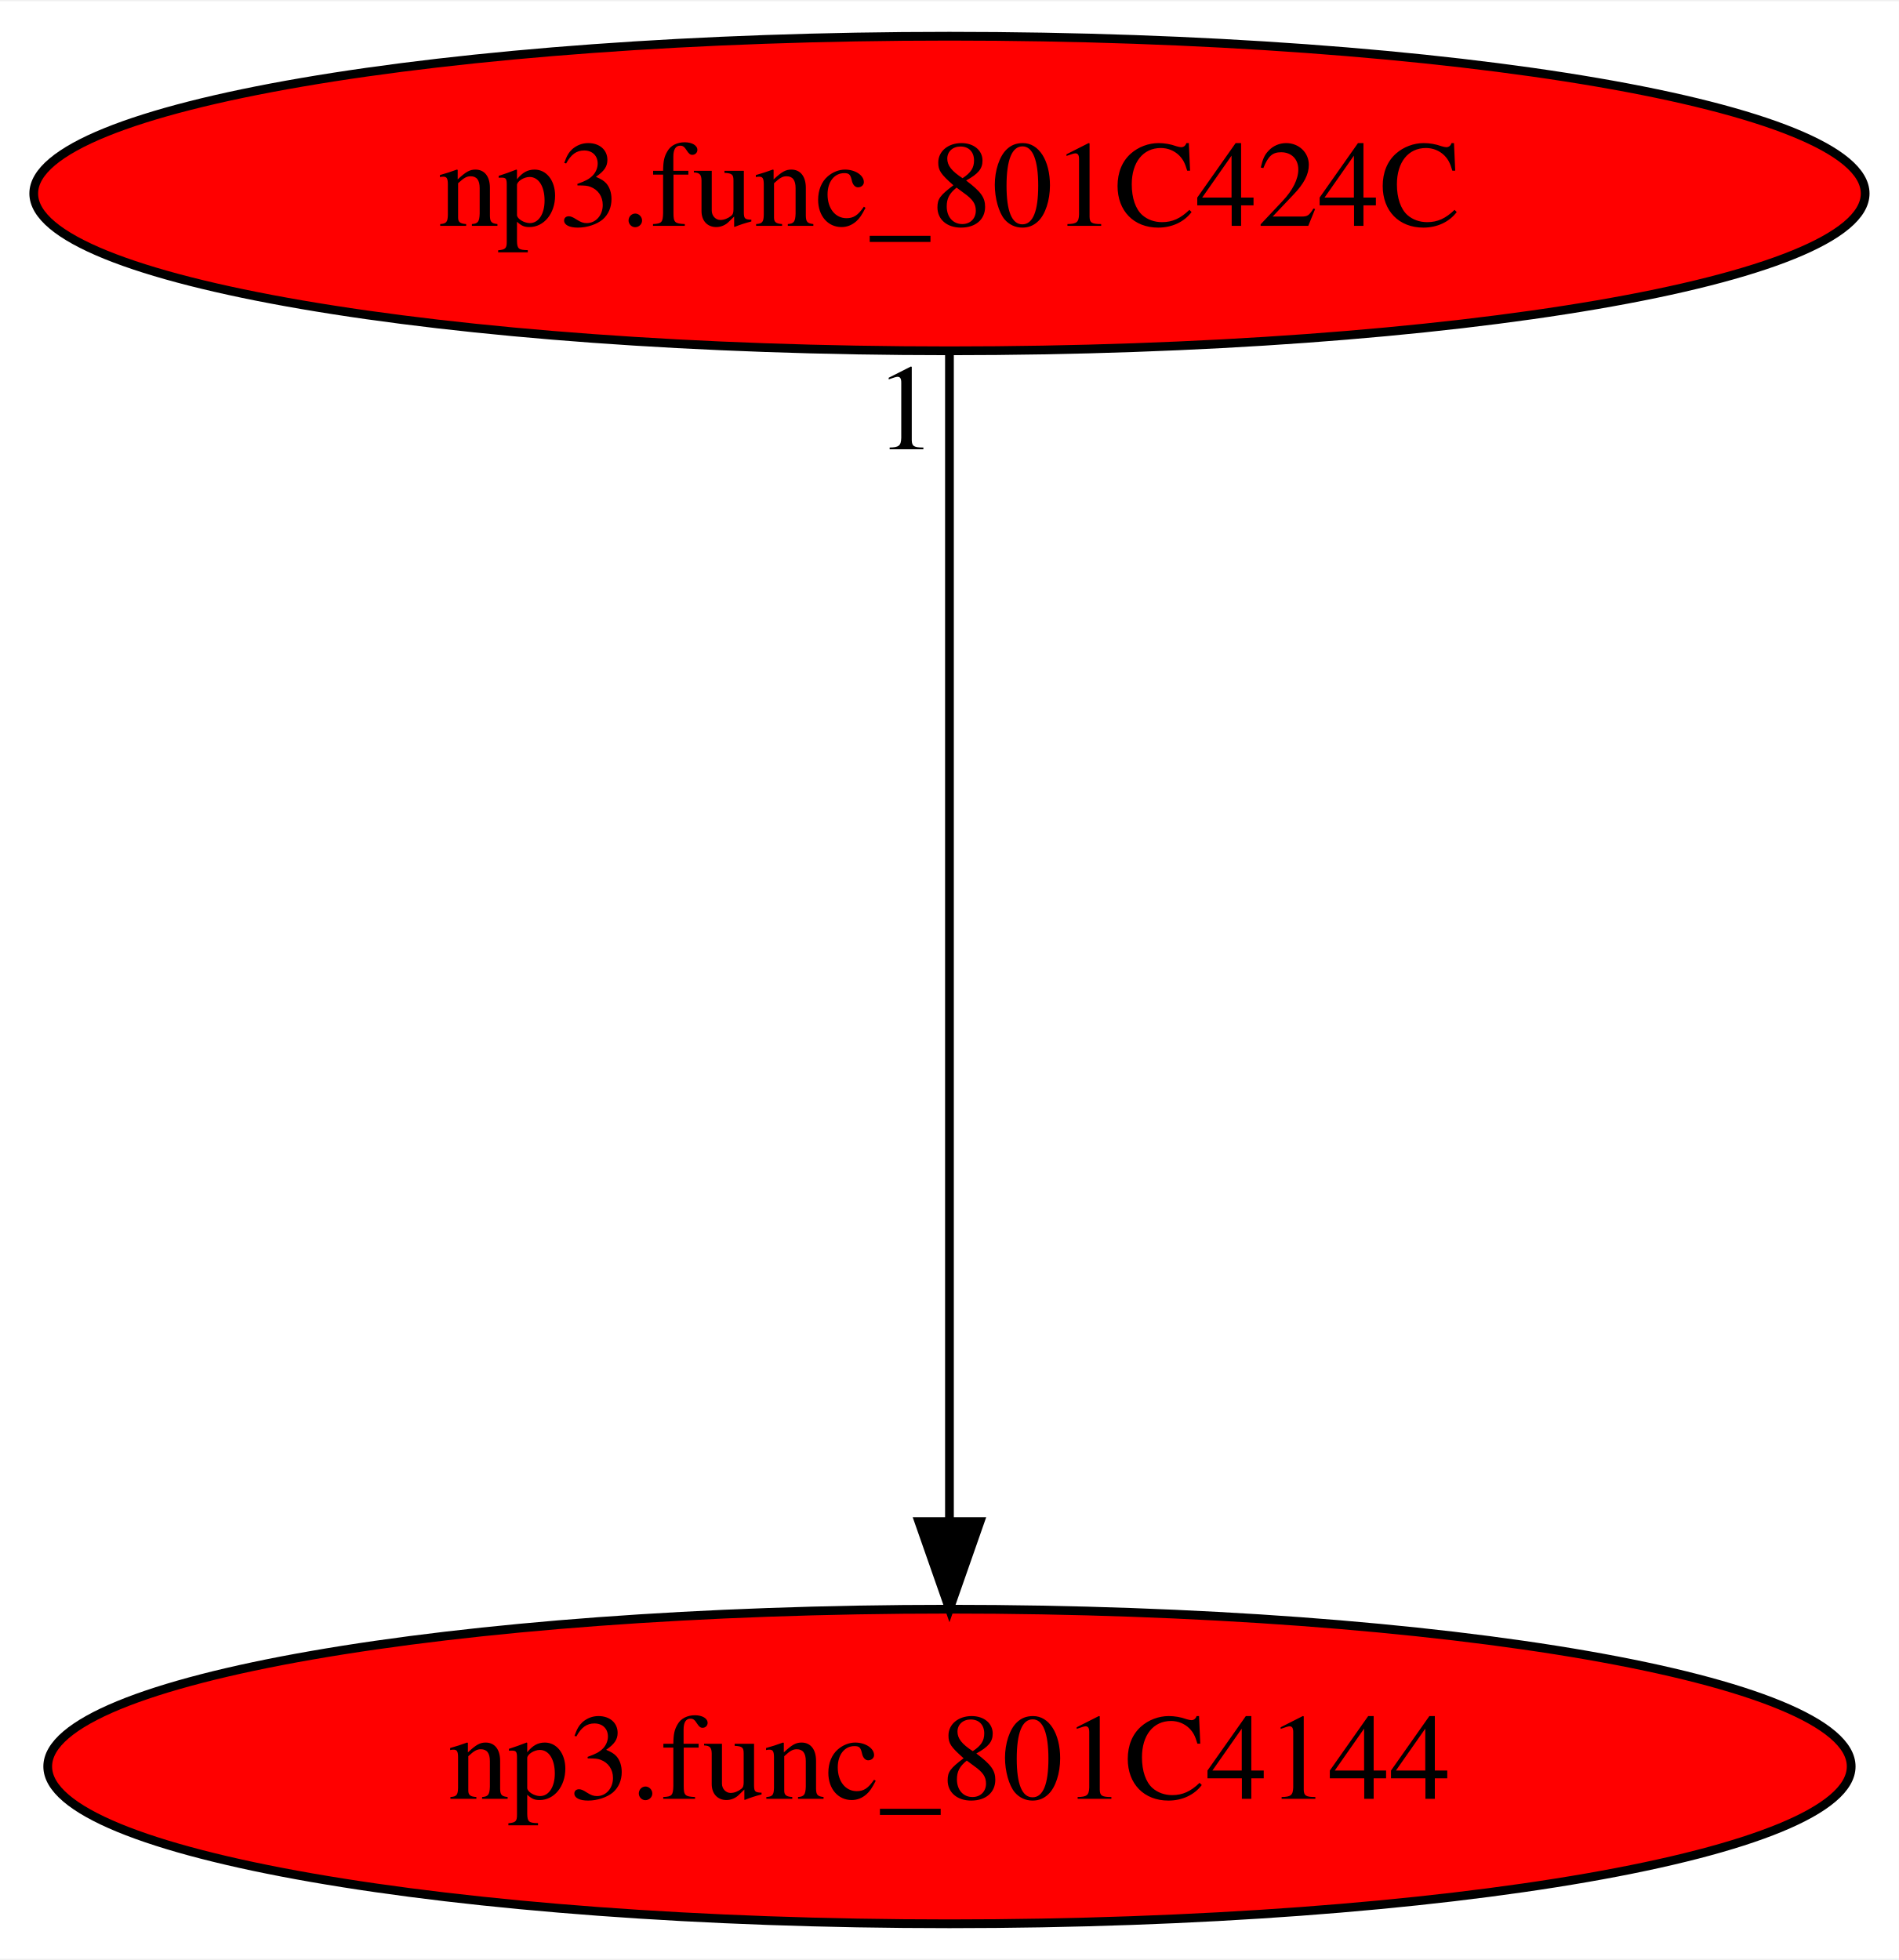
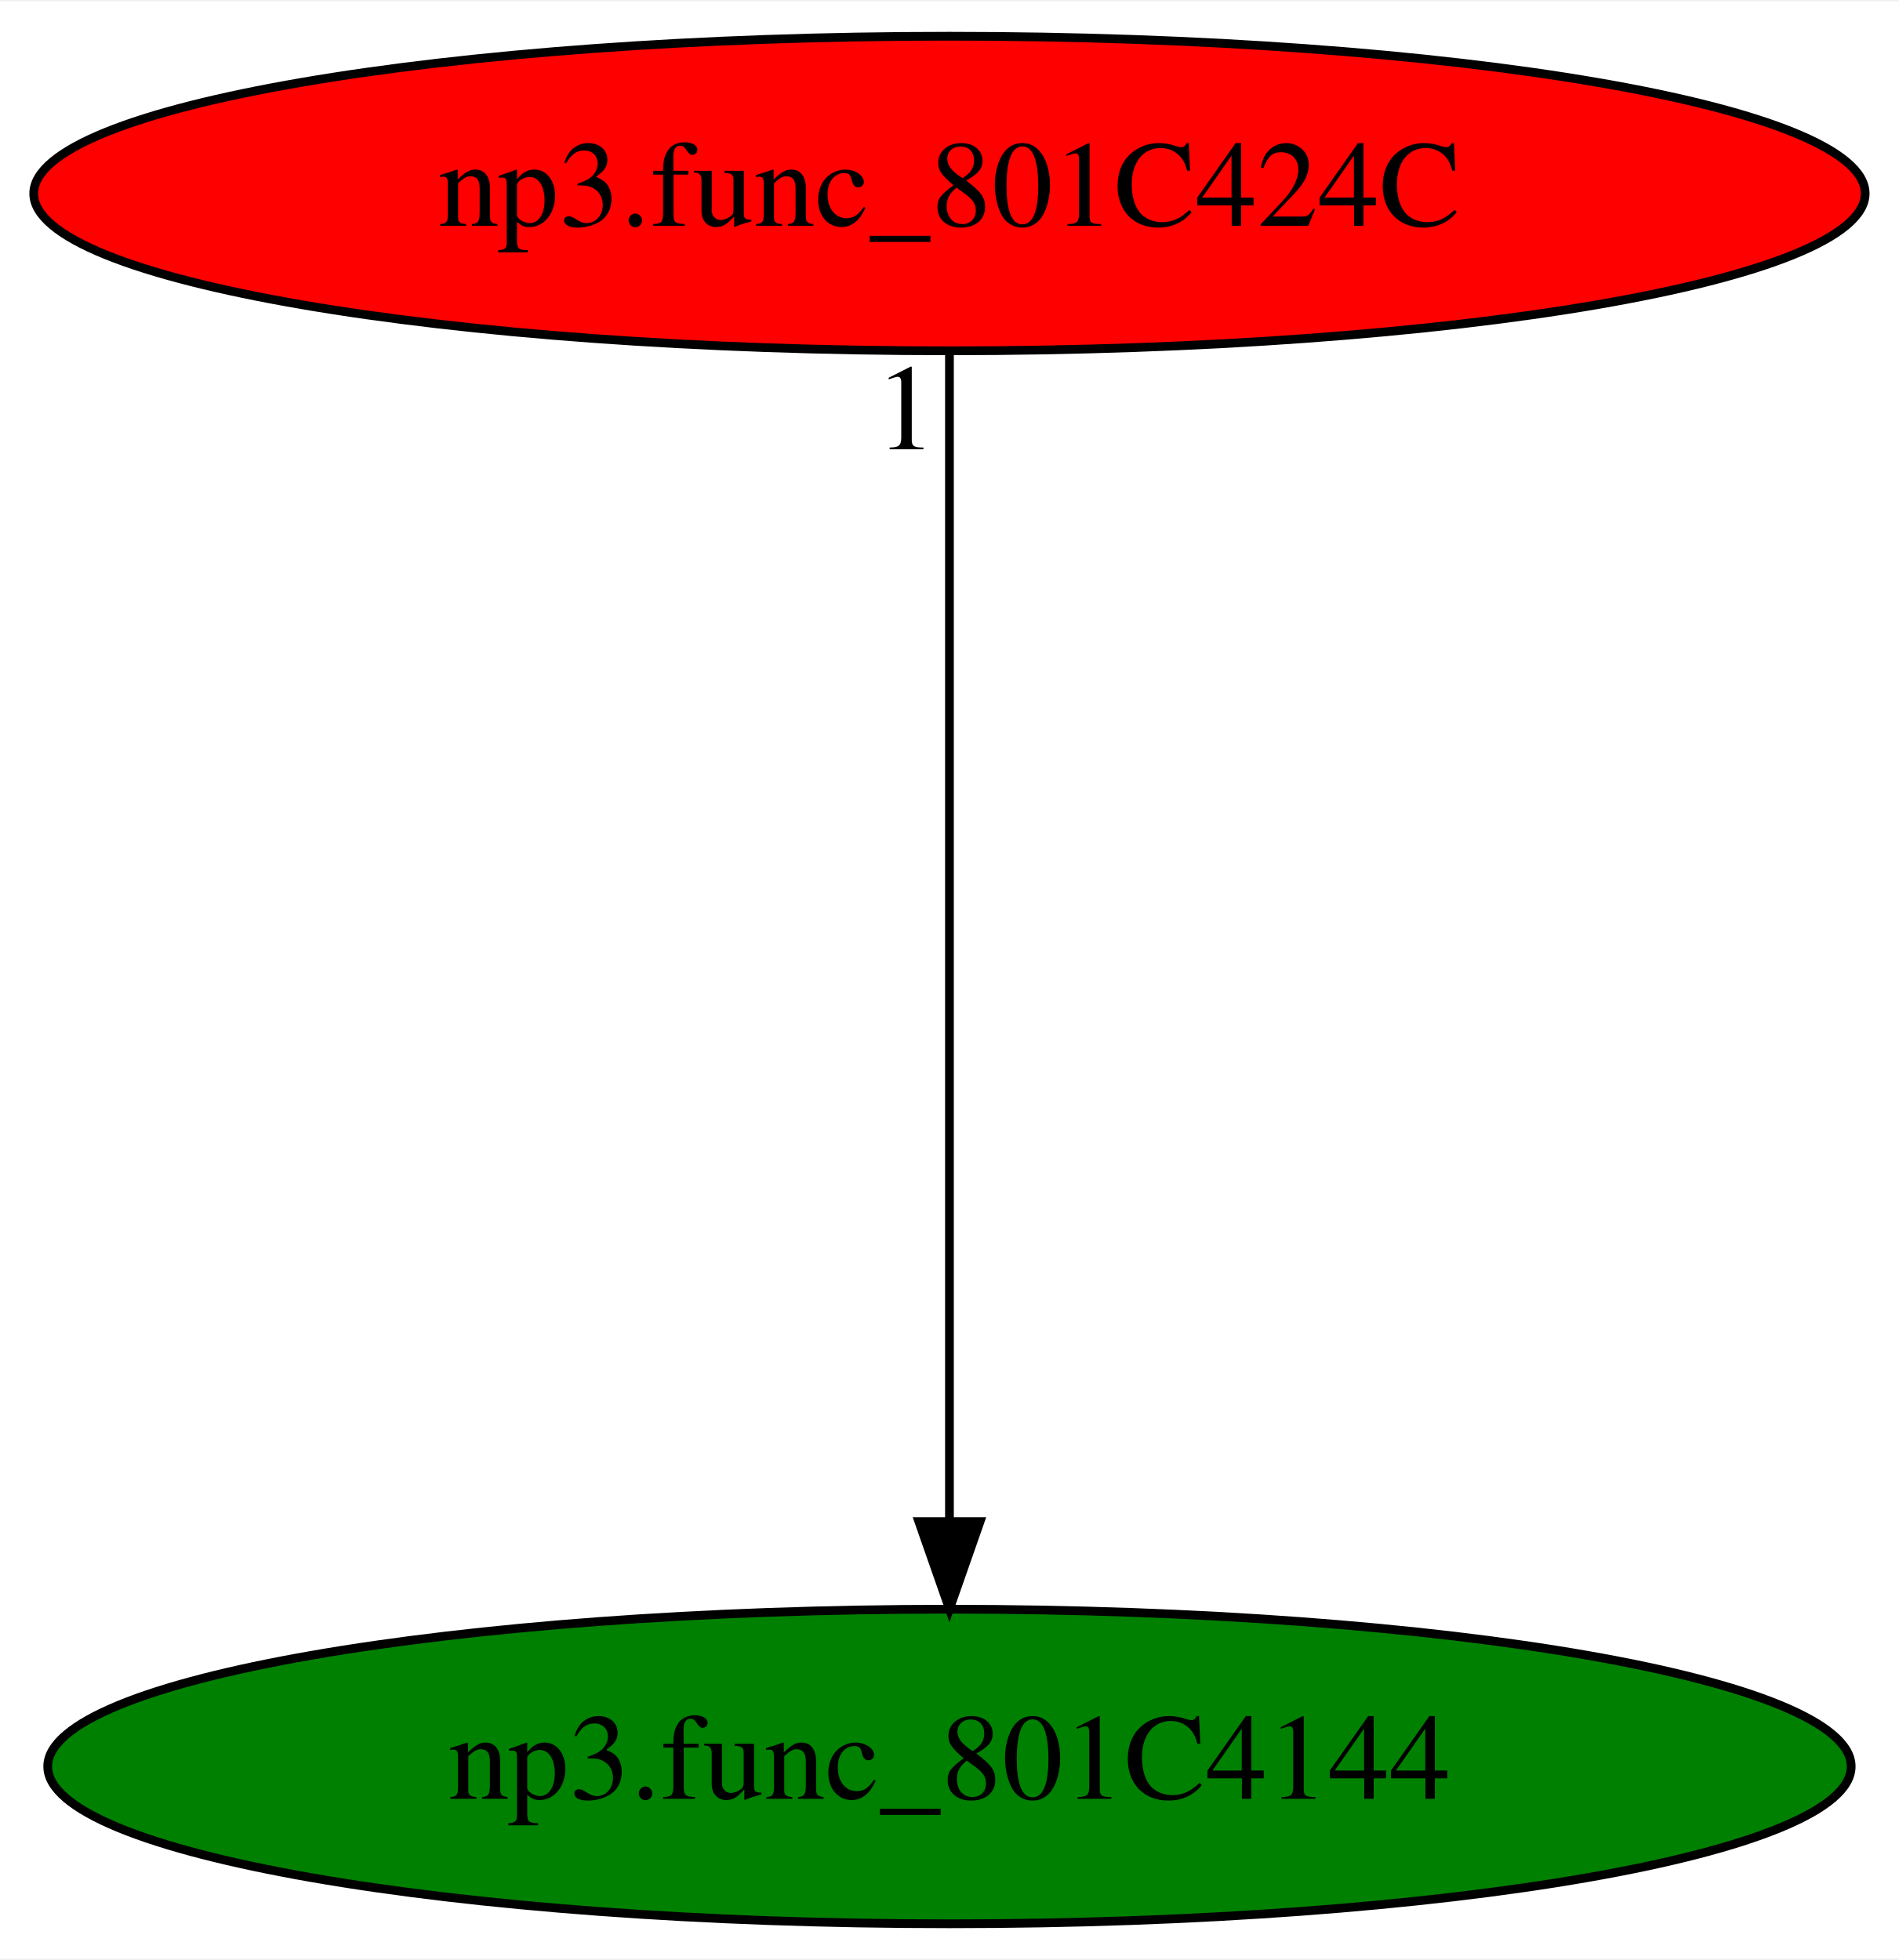
<svg xmlns="http://www.w3.org/2000/svg" xmlns:xlink="http://www.w3.org/1999/xlink" width="217pt" height="224pt" viewBox="0.00 0.00 217.28 224.00">
  <g id="graph0" class="graph" transform="scale(1 1) rotate(0) translate(4 220)">
    <polygon fill="white" stroke="transparent" points="-4,4 -4,-220 213.28,-220 213.28,4 -4,4" />
    <g id="node1" class="node">
-       <ellipse fill="red" stroke="black" cx="104.64" cy="-18" rx="103.18" ry="18" />
+       <ellipse fill="green" stroke="black" cx="104.64" cy="-18" rx="103.18" ry="18" />
      <text text-anchor="middle" x="104.64" y="-14.3" font-family="Times,serif" font-size="14.00">np3.func_801C4144</text>
    </g>
    <g id="node2" class="node">
      <g id="a_node2">
        <a xlink:href="np3.func_801C424C.svg" xlink:title="np3.func_801C424C">
          <ellipse fill="red" stroke="black" cx="104.64" cy="-198" rx="104.78" ry="18" />
          <text text-anchor="middle" x="104.64" y="-194.3" font-family="Times,serif" font-size="14.00">np3.func_801C424C</text>
        </a>
      </g>
    </g>
    <g id="edge1" class="edge">
      <path fill="none" stroke="black" d="M104.64,-179.93C104.64,-148.97 104.64,-83.3 104.64,-46.13" />
      <polygon fill="black" stroke="black" points="108.14,-46.02 104.64,-36.02 101.14,-46.02 108.14,-46.02" />
      <text text-anchor="middle" x="99.64" y="-168.73" font-family="Times,serif" font-size="14.00">1</text>
    </g>
  </g>
</svg>
